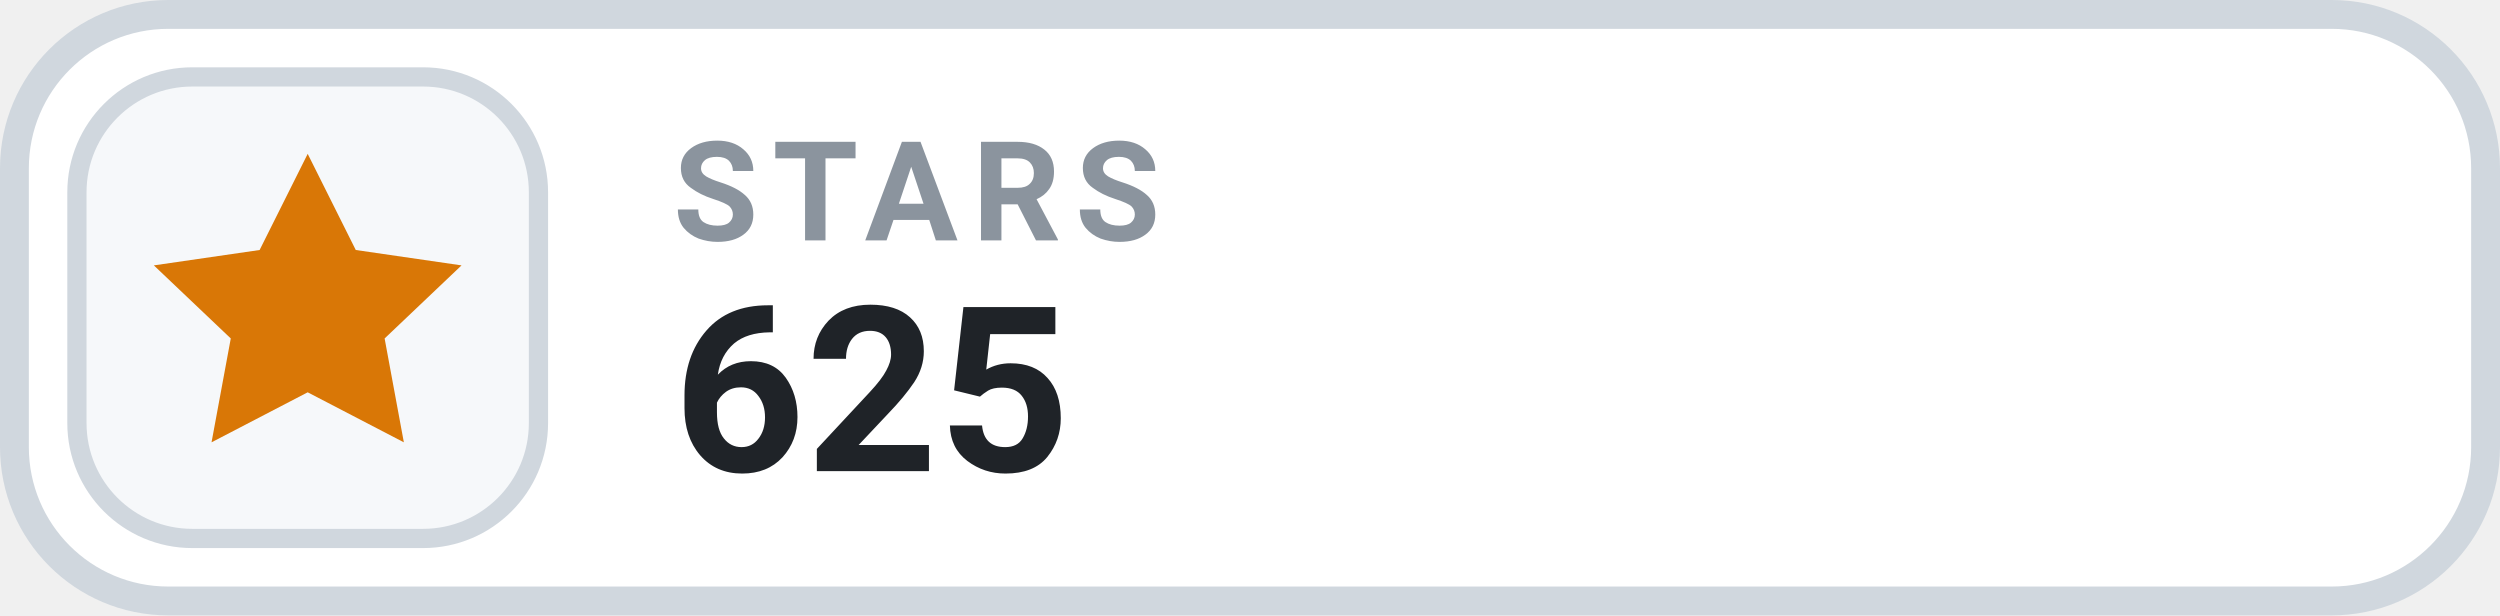
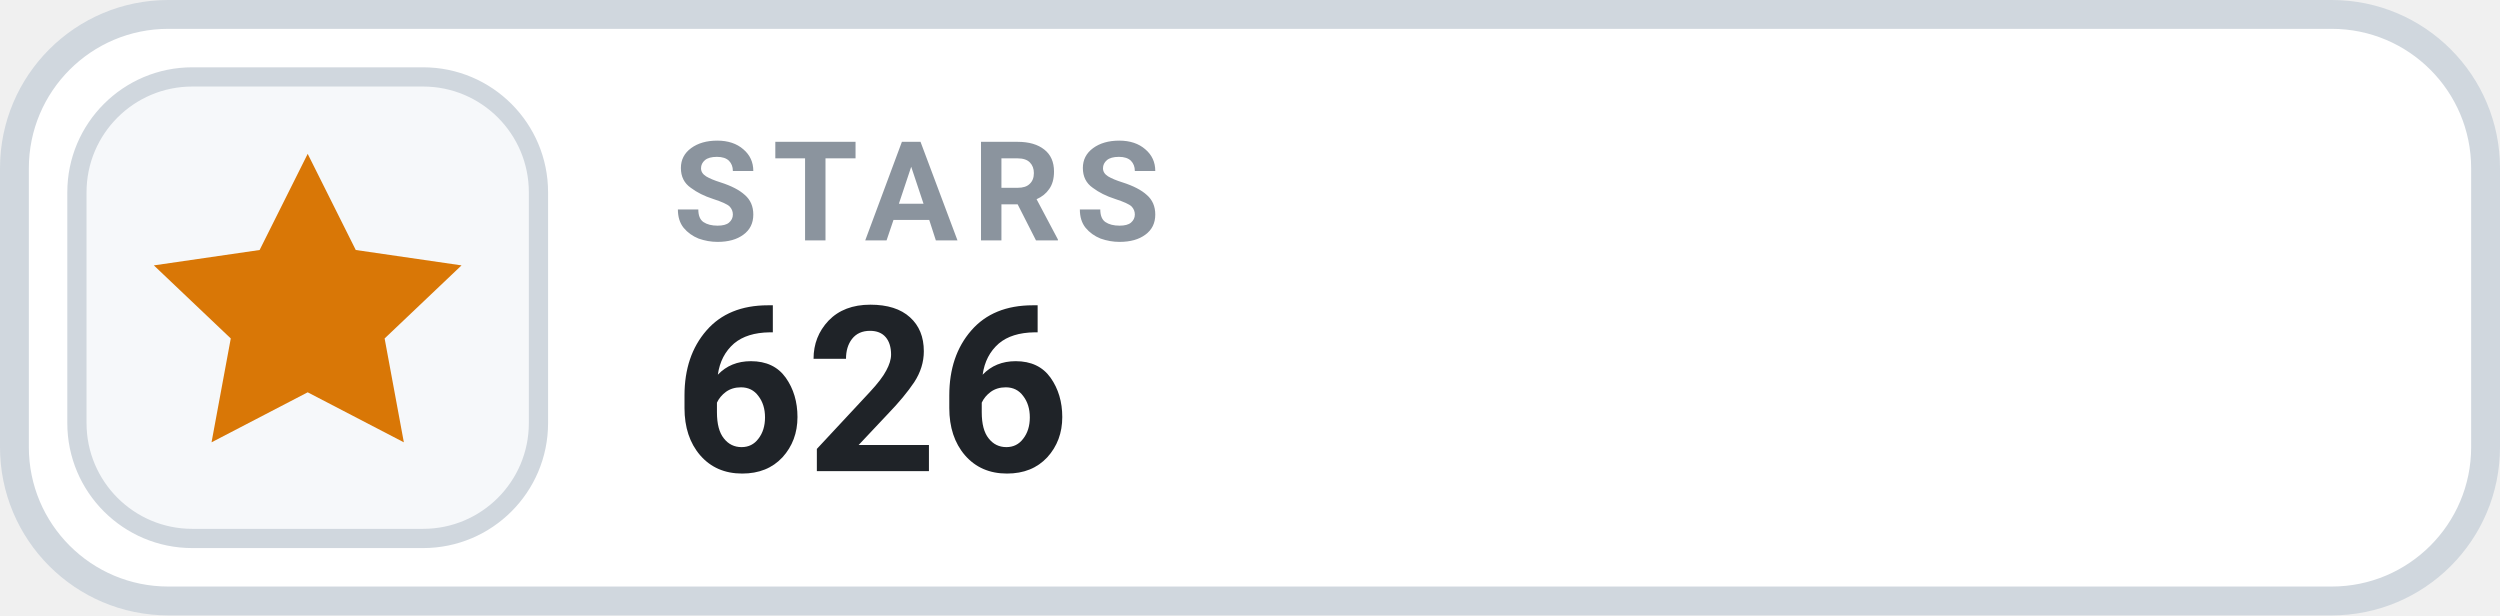
- <svg xmlns="http://www.w3.org/2000/svg" width="130" height="32" viewBox="0 0 130 32" role="img" aria-label="STARS 625">
+ <svg xmlns="http://www.w3.org/2000/svg" width="130" height="32" viewBox="0 0 130 32" role="img" aria-label="STARS 626">
  <rect x=".75" y=".75" width="128.5" height="30.5" rx="8" fill="#FFFFFF" stroke="#D0D7DE" stroke-width="1.5" />
  <rect x="4" y="4" width="24" height="24" rx="6" fill="#F6F8FA" stroke="#D0D7DE" stroke-width="1" />
  <g transform="translate(16 16)" style="color:#D97706;">
    <path d="M0 -8 l2.5 5 5.5 .8 -4 3.8 1 5.4 -5 -2.6 -5 2.6 1 -5.4 -4 -3.8 5.5 -.8 Z" fill="currentColor" />
  </g>
  <text x="35" y="12.5" fill="#8B949E" font-family="-apple-system,BlinkMacSystemFont,'Segoe UI',Roboto,Helvetica,Arial,sans-serif" font-size="7.2" font-weight="700" letter-spacing=".75">STARS</text>
-   <text x="35" y="24.5" fill="#1F2328" font-family="-apple-system,BlinkMacSystemFont,'Segoe UI',Roboto,Helvetica,Arial,sans-serif" font-size="12" font-weight="700">625</text>
+   <text x="35" y="24.5" fill="#1F2328" font-family="-apple-system,BlinkMacSystemFont,'Segoe UI',Roboto,Helvetica,Arial,sans-serif" font-size="12" font-weight="700">626</text>
</svg>
